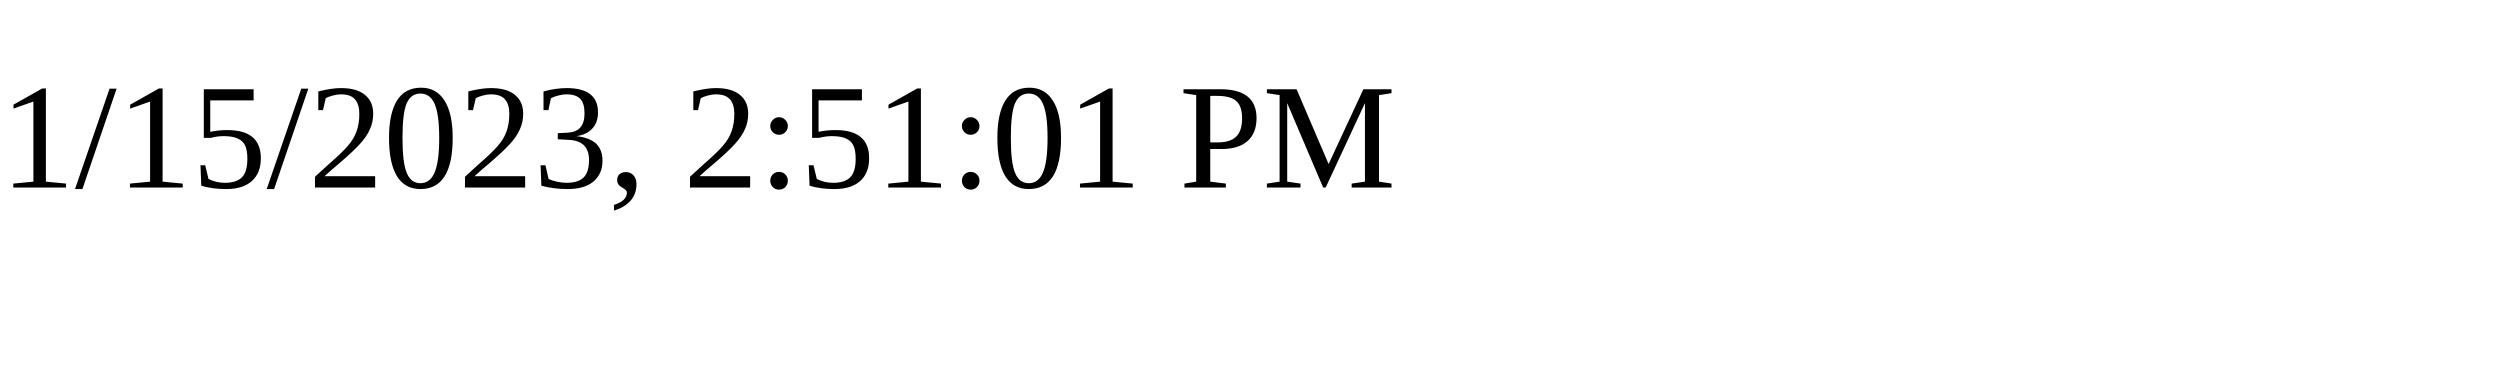
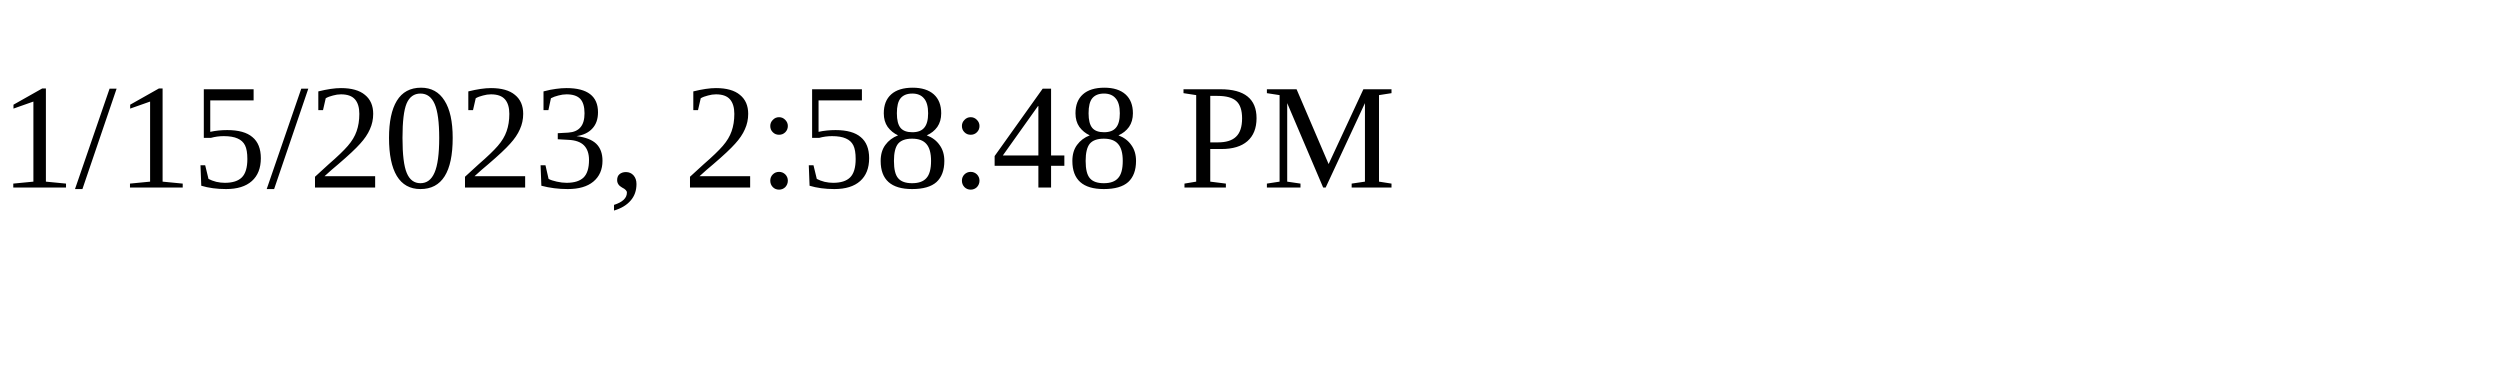
<svg xmlns="http://www.w3.org/2000/svg" height="30" width="200">
-   <text x="0" y="15">1/15/2023, 2:51:01 PM</text>
+   <text x="0" y="15">1/15/2023, 2:58:48 PM</text>
</svg>
